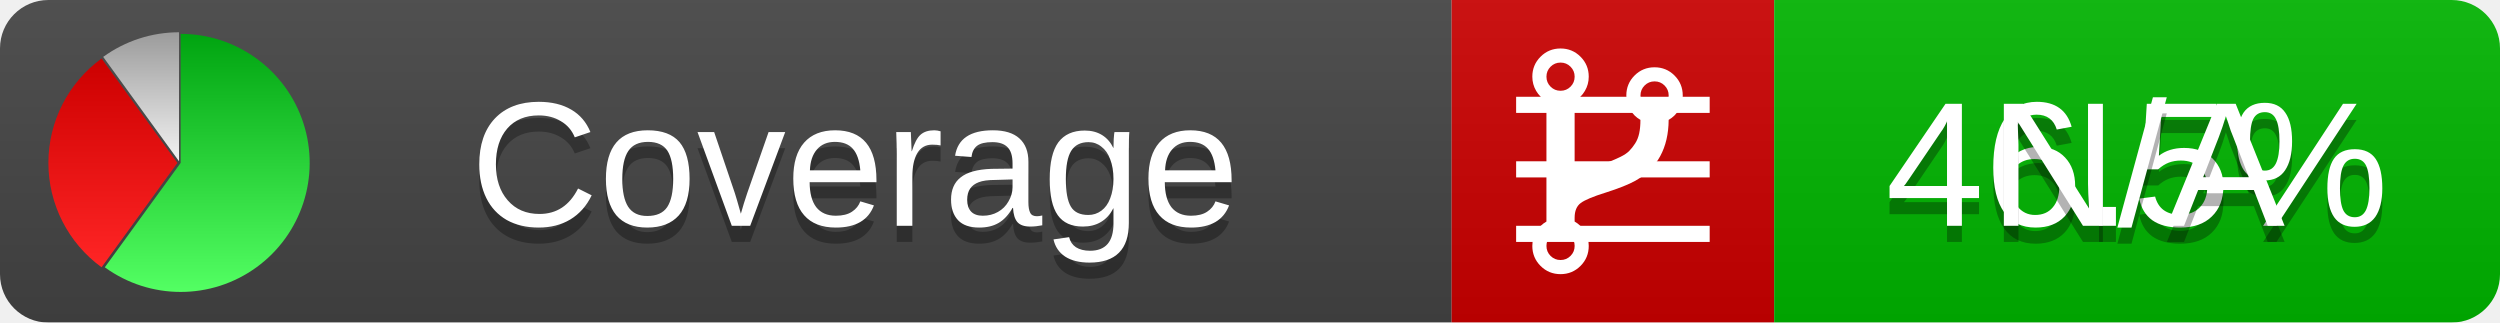
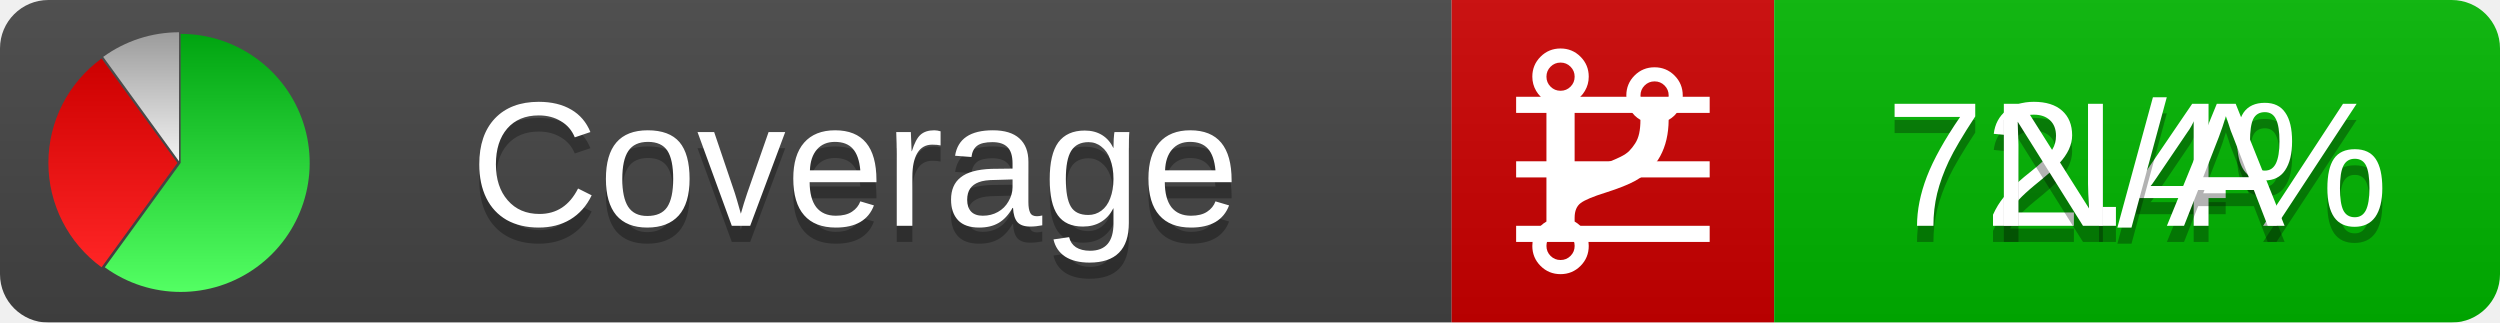
<svg xmlns="http://www.w3.org/2000/svg" xmlns:xlink="http://www.w3.org/1999/xlink" width="155" height="20">
  <style type="text/css">
          
            @keyframes fadeout {
              0 % { visibility: visible; opacity: 1; }
              40% { visibility: visible; opacity: 1; }
              50% { visibility: hidden; opacity: 0; }
              90% { visibility: hidden; opacity: 0; }
              100% { visibility: visible; opacity: 1; }
            }
            @keyframes fadein {
              0% { visibility: hidden; opacity: 0; }
              40% { visibility: hidden; opacity: 0; }
              50% { visibility: visible; opacity: 1; }
              90% { visibility: visible; opacity: 1; }
              100% { visibility: hidden; opacity: 0; }
            }
            .linecoverage {
                animation-duration: 10s;
                animation-name: fadeout;
                animation-iteration-count: infinite;
            }
            .branchcoverage {
                animation-duration: 10s;
                animation-name: fadein;
                animation-iteration-count: infinite;
            }
          
    </style>
  <defs>
    <linearGradient id="gradient" x2="0" y2="100%">
      <stop offset="0" stop-color="#bbb" stop-opacity=".1" />
      <stop offset="1" stop-opacity=".1" />
    </linearGradient>
    <linearGradient id="green" x2="0" y2="100%">
      <stop offset="0" stop-color="#00A410" />
      <stop offset="1" stop-color="#53FF63" />
    </linearGradient>
    <linearGradient id="red" x2="0" y2="100%">
      <stop offset="0" stop-color="#C00" />
      <stop offset="1" stop-color="#FF2525" />
    </linearGradient>
    <linearGradient id="gray" x2="0" y2="100%">
      <stop offset="0" stop-color="#9B9B9B" />
      <stop offset="1" stop-color="#F3F3F3" />
    </linearGradient>
    <mask id="mask">
      <rect width="155" height="20" rx="3" fill="#fff" />
    </mask>
    <g id="icon">
      <path style="fill:url(#green);" d="M205,202.5 l0,-200 a200,200 0 1,1 -117.558,361.803 z" />
      <path style="fill:url(#red);" d="M200,202.5 l-117.558,161.803 a200,200 0 0,1 0,-323.607 z" />
      <path style="fill:url(#gray);" d="M202.5,200 l-117.558,-161.803 a200,200 0 0,1 117.558,-38.196 z" />
    </g>
  </defs>
  <g mask="url(#mask)">
    <rect x="0" y="0" width="90" height="20" fill="#444" />
    <rect x="90" y="0" width="20" height="20" fill="#c00" />
    <rect x="110" y="0" width="45" height="20" fill="#00B600" />
    <rect x="0" y="0" width="155" height="20" fill="url(#gradient)" />
  </g>
  <g>
    <path class="linecoverage" stroke="#fff" d="M94 6.5 h12 M94 10.5 h12 M94 14.5 h12" />
    <path class="branchcoverage" fill="#fff" d="m 97.628,15.247 q 0,-0.364 -0.255,-0.619 -0.255,-0.255 -0.619,-0.255 -0.364,0 -0.619,0.255 -0.255,0.255 -0.255,0.619 0,0.364 0.255,0.619 0.255,0.255 0.619,0.255 0.364,0 0.619,-0.255 0.255,-0.255 0.255,-0.619 z m 0,-10.493 q 0,-0.364 -0.255,-0.619 -0.255,-0.255 -0.619,-0.255 -0.364,0 -0.619,0.255 -0.255,0.255 -0.255,0.619 0,0.364 0.255,0.619 0.255,0.255 0.619,0.255 0.364,0 0.619,-0.255 0.255,-0.255 0.255,-0.619 z m 5.83,1.166 q 0,-0.364 -0.255,-0.619 -0.255,-0.255 -0.619,-0.255 -0.364,0 -0.619,0.255 -0.255,0.255 -0.255,0.619 0,0.364 0.255,0.619 0.255,0.255 0.619,0.255 0.364,0 0.619,-0.255 0.255,-0.255 0.255,-0.619 z m 0.874,0 q 0,0.474 -0.237,0.879 -0.237,0.405 -0.638,0.633 -0.018,2.614 -2.059,3.771 -0.619,0.346 -1.849,0.738 -1.166,0.364 -1.544,0.647 -0.378,0.282 -0.378,0.911 l 0,0.237 q 0.401,0.228 0.638,0.633 0.237,0.405 0.237,0.879 0,0.729 -0.51,1.239 -0.51,0.51 -1.239,0.51 -0.729,0 -1.239,-0.51 -0.51,-0.51 -0.51,-1.239 0,-0.474 0.237,-0.879 0.237,-0.405 0.638,-0.633 l 0,-7.469 q -0.401,-0.228 -0.638,-0.633 -0.237,-0.405 -0.237,-0.879 0,-0.729 0.51,-1.239 0.51,-0.51 1.239,-0.51 0.729,0 1.239,0.51 0.51,0.51 0.51,1.239 0,0.474 -0.237,0.879 -0.237,0.405 -0.638,0.633 l 0,4.527 q 0.492,-0.237 1.403,-0.519 0.501,-0.155 0.797,-0.269 0.296,-0.114 0.642,-0.282 0.346,-0.169 0.537,-0.36 0.191,-0.191 0.369,-0.465 0.178,-0.273 0.255,-0.633 0.077,-0.36 0.077,-0.833 -0.401,-0.228 -0.638,-0.633 -0.237,-0.405 -0.237,-0.879 0,-0.729 0.51,-1.239 0.51,-0.51 1.239,-0.51 0.729,0 1.239,0.51 0.51,0.51 0.51,1.239 z" />
  </g>
  <g fill="#fff" text-anchor="middle" font-family="Verdana,Arial,Geneva,sans-serif" font-size="11">
    <a xlink:href="https://github.com/danielpalme/ReportGenerator" target="_top">
      <use xlink:href="#icon" transform="translate(3,2) scale(.04)" />
    </a>
    <text x="53" y="15" fill="#010101" fill-opacity=".3">Coverage</text>
    <text x="53" y="14" fill="#fff">Coverage</text>
-     <text class="linecoverage" x="132.5" y="15" fill="#010101" fill-opacity=".3">46.5%</text>
-     <text class="linecoverage" x="132.5" y="14">46.5%</text>
+     <text class="linecoverage" x="132.5" y="15" fill="#010101" fill-opacity=".3">72.4%</text>
+     <text class="linecoverage" x="132.5" y="14">72.4%</text>
    <text class="branchcoverage" x="132.5" y="15" fill="#010101" fill-opacity=".3">N/A</text>
    <text class="branchcoverage" x="132.5" y="14">N/A</text>
  </g>
  <g>
    <rect class="linecoverage" x="90" y="0" width="65" height="20" fill-opacity="0" />
    <rect class="branchcoverage" x="90" y="0" width="65" height="20" fill-opacity="0" />
  </g>
</svg>
